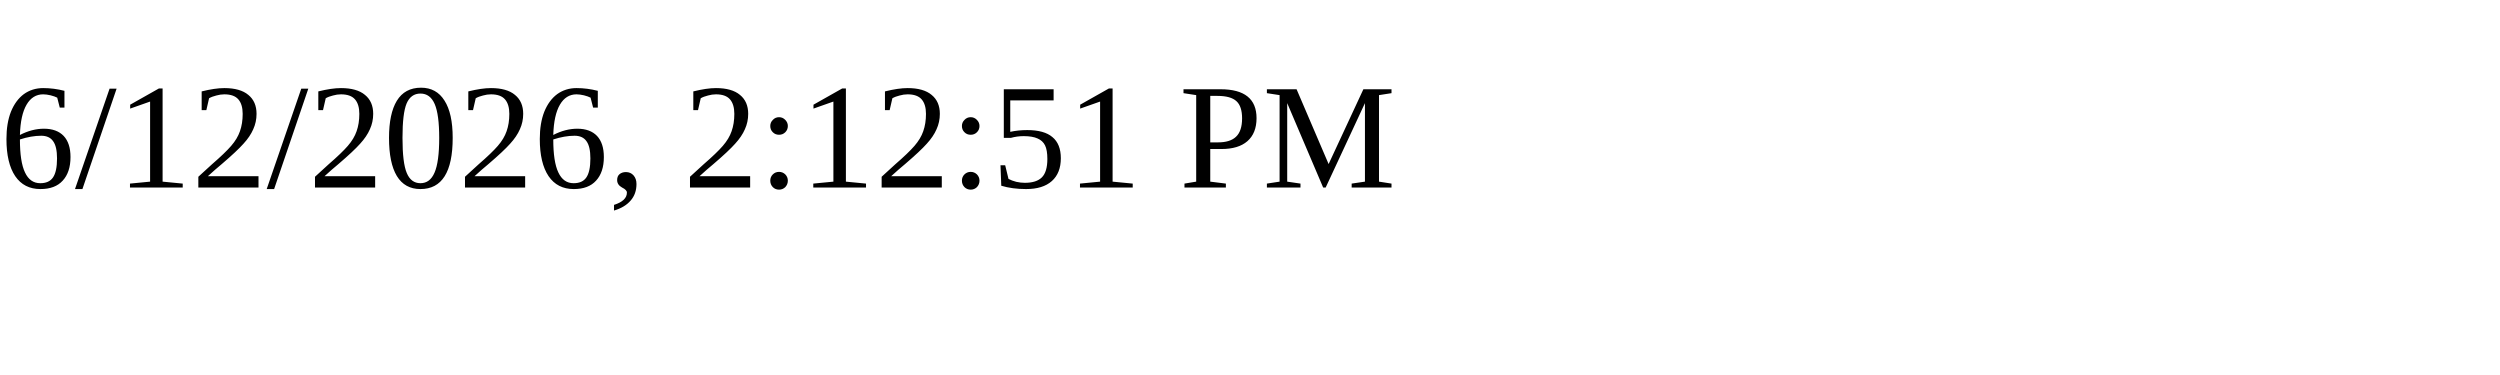
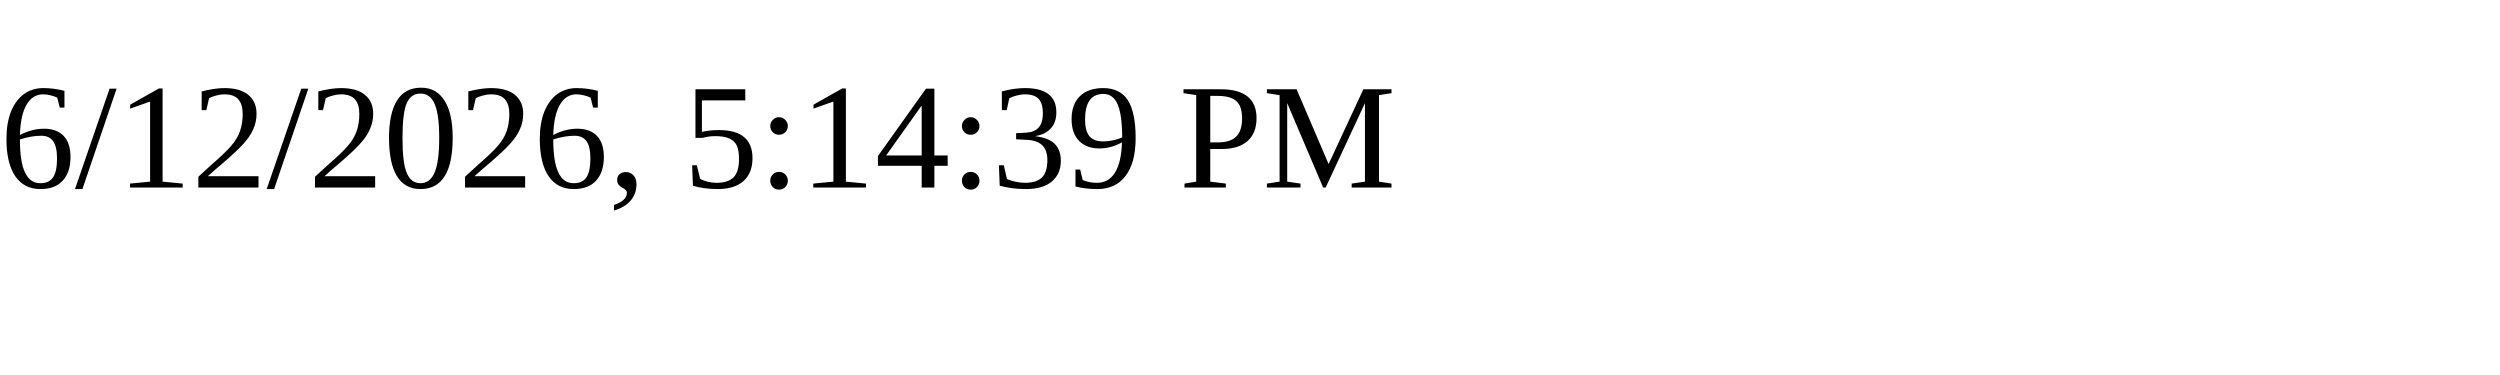
<svg xmlns="http://www.w3.org/2000/svg" height="30" width="200">
-   <text x="0" y="15">6/12/2026, 2:12:51 PM</text>
+   <text x="0" y="15">6/12/2026, 5:14:39 PM</text>
</svg>
